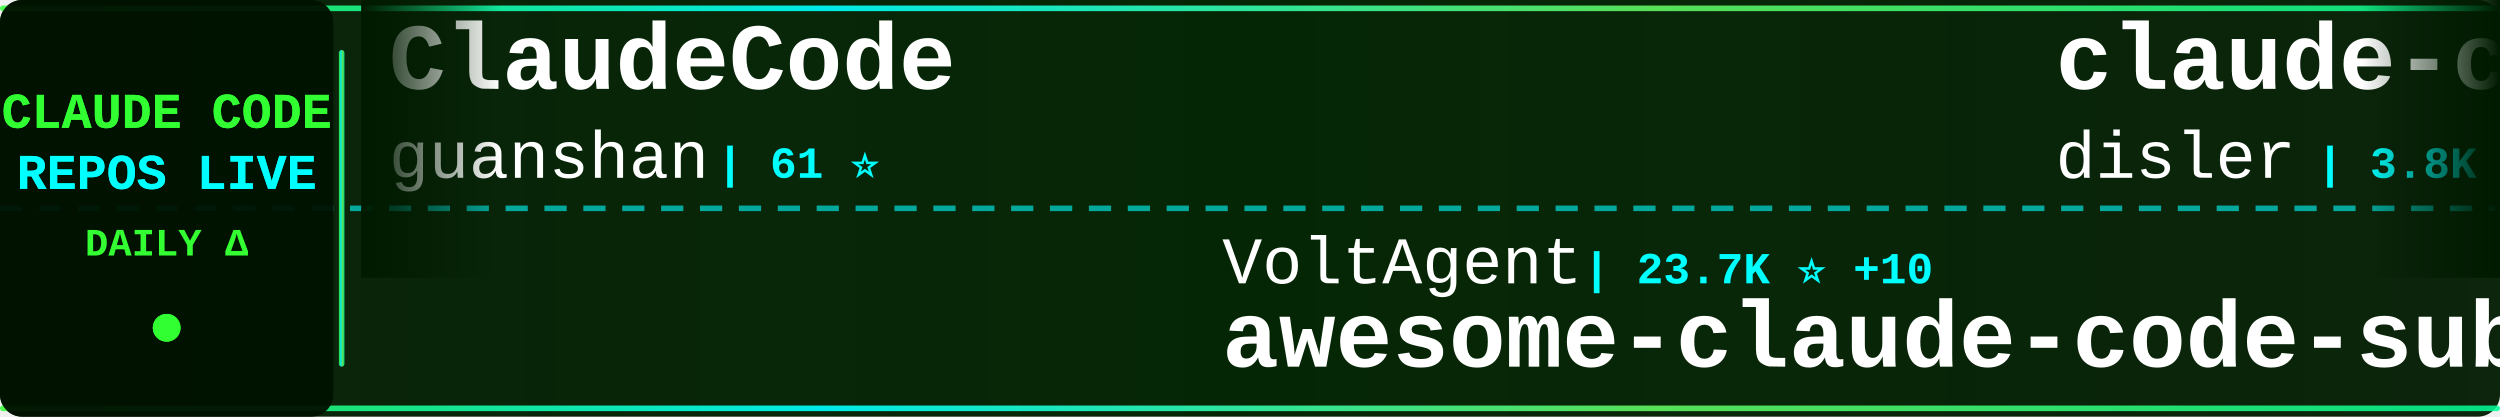
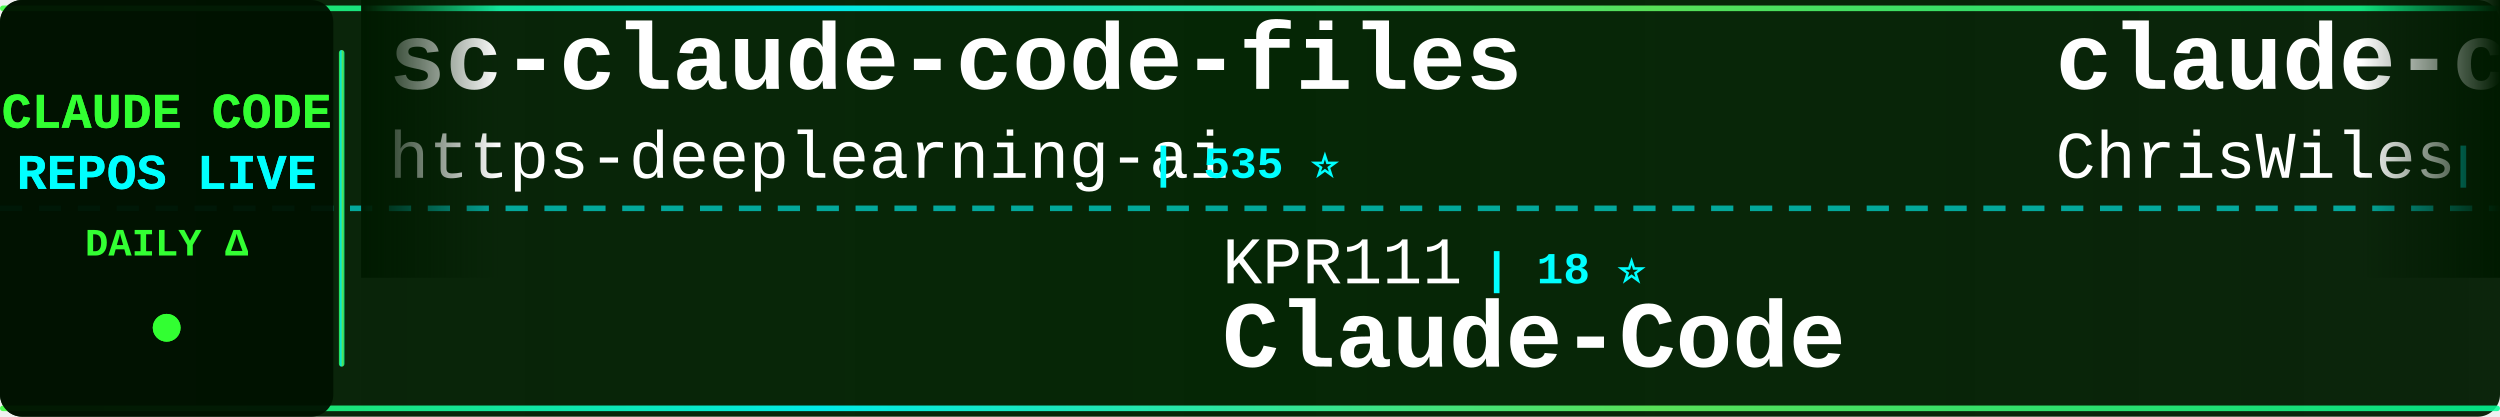
<svg xmlns="http://www.w3.org/2000/svg" width="900" height="150">
  <defs>
    <linearGradient id="tickerBg" x1="0%" y1="0%" x2="100%" y2="0%">
      <stop offset="0%" style="stop-color:#001a00;stop-opacity:0.95" />
      <stop offset="50%" style="stop-color:#002200;stop-opacity:0.98" />
      <stop offset="100%" style="stop-color:#001a00;stop-opacity:0.95" />
    </linearGradient>
    <linearGradient id="borderGrad" x1="0%" y1="0%" x2="100%" y2="0%">
      <stop offset="0%" style="stop-color:#33ff33;stop-opacity:0.85">
        <animate attributeName="stop-opacity" values="0.85;1;0.85" dur="2s" repeatCount="indefinite" />
      </stop>
      <stop offset="33%" style="stop-color:#00ffff;stop-opacity:0.9">
        <animate attributeName="stop-opacity" values="0.9;1;0.9" dur="2.2s" repeatCount="indefinite" />
      </stop>
      <stop offset="66%" style="stop-color:#66ff66;stop-opacity:0.85">
        <animate attributeName="stop-opacity" values="0.85;1;0.85" dur="1.8s" repeatCount="indefinite" />
      </stop>
      <stop offset="100%" style="stop-color:#00ff99;stop-opacity:0.85">
        <animate attributeName="stop-opacity" values="0.85;1;0.85" dur="2s" repeatCount="indefinite" />
      </stop>
    </linearGradient>
    <filter id="textGlow">
      <feGaussianBlur stdDeviation="0.1" result="coloredBlur" />
      <feMerge>
        <feMergeNode in="coloredBlur" />
        <feMergeNode in="SourceGraphic" />
      </feMerge>
    </filter>
    <filter id="metricGlow">
      <feGaussianBlur stdDeviation="0.2" result="coloredBlur" />
      <feMerge>
        <feMergeNode in="coloredBlur" />
        <feMergeNode in="SourceGraphic" />
      </feMerge>
    </filter>
    <linearGradient id="leftFade" x1="0%" y1="0%" x2="100%" y2="0%">
      <stop offset="0%" style="stop-color:#001a00;stop-opacity:1" />
      <stop offset="100%" style="stop-color:#001a00;stop-opacity:0" />
    </linearGradient>
    <linearGradient id="rightFade" x1="0%" y1="0%" x2="100%" y2="0%">
      <stop offset="0%" style="stop-color:#001a00;stop-opacity:0" />
      <stop offset="100%" style="stop-color:#001a00;stop-opacity:1" />
    </linearGradient>
  </defs>
  <rect width="900" height="150" fill="url(#tickerBg)" rx="8" />
  <rect x="0" y="2" width="900" height="2" fill="url(#borderGrad)" rx="1" />
  <rect x="0" y="146" width="900" height="2" fill="url(#borderGrad)" rx="1" />
  <line x1="0" y1="75" x2="900" y2="75" stroke="#00ffff" stroke-width="2" stroke-dasharray="8 6" opacity="0.6" />
  <rect x="0" y="0" width="120" height="150" fill="#001100" opacity="0.95" rx="8" />
  <text x="60" y="46" font-family="'Courier New', monospace" font-size="18" font-weight="bold" fill="#33ff33" text-anchor="middle" filter="url(#textGlow)">
    CLAUDE CODE
  </text>
  <text x="60" y="68" font-family="'Courier New', monospace" font-size="18" font-weight="bold" fill="#00ffff" text-anchor="middle" filter="url(#textGlow)">
    REPOS LIVE
  </text>
  <text x="60" y="92" font-family="'Courier New', monospace" font-size="14" font-weight="bold" fill="#33ff33" text-anchor="middle">
    DAILY Δ
  </text>
  <circle cx="60" cy="118" r="5" fill="#33ff33" filter="url(#metricGlow)">
    <animate attributeName="r" values="4;6;4" dur="1.5s" repeatCount="indefinite" />
    <animate attributeName="opacity" values="0.6;1;0.6" dur="1.5s" repeatCount="indefinite" />
  </circle>
  <rect x="122" y="18" width="2" height="114" fill="url(#borderGrad)" rx="1" />
  <clipPath id="tickerClip">
    <rect x="130" y="0" width="770" height="150" />
  </clipPath>
  <g clip-path="url(#tickerClip)">
    <g id="tickerItems">
      <animateTransform attributeName="transform" attributeType="XML" type="translate" from="0 0" to="-3000 0" dur="54s" repeatCount="indefinite" />
      <g transform="translate(0, 0)">
-         <text x="140" y="32" font-family="'Courier New', monospace" font-size="34" font-weight="bold" fill="#ffffff">ClaudeCode</text>
-         <text x="140" y="64" font-family="'Courier New', monospace" font-size="24" font-weight="normal" fill="#ffffff" opacity="1.0">guanshan</text>
-         <text x="258" y="64" font-family="'Courier New', monospace" font-size="16" font-weight="bold" fill="#00ffff"> | 61 ⭐</text>
+         <text x="140" y="32" font-family="'Courier New', monospace" font-size="34" font-weight="bold" fill="#ffffff">sc-claude-code-files</text>
+         <text x="140" y="64" font-family="'Courier New', monospace" font-size="24" font-weight="normal" fill="#ffffff" opacity="1.0">https-deeplearning-ai</text>
+         <text x="414" y="64" font-family="'Courier New', monospace" font-size="16" font-weight="bold" fill="#00ffff"> | 535 ⭐</text>
      </g>
      <g transform="translate(300, 0)">
-         <text x="140" y="102" font-family="'Courier New', monospace" font-size="24" font-weight="normal" fill="#ffffff" opacity="1.0">VoltAgent</text>
-         <text x="270" y="102" font-family="'Courier New', monospace" font-size="16" font-weight="bold" fill="#00ffff"> | 23.7K ⭐ +10</text>
-         <text x="140" y="132" font-family="'Courier New', monospace" font-size="34" font-weight="bold" fill="#ffffff">awesome-claude-code-suba...</text>
+         <text x="140" y="102" font-family="'Courier New', monospace" font-size="24" font-weight="normal" fill="#ffffff" opacity="1.0">KPR111</text>
+         <text x="234" y="102" font-family="'Courier New', monospace" font-size="16" font-weight="bold" fill="#00ffff"> | 18 ⭐</text>
+         <text x="140" y="132" font-family="'Courier New', monospace" font-size="34" font-weight="bold" fill="#ffffff">Claude-Code</text>
      </g>
      <g transform="translate(600, 0)">
-         <text x="140" y="32" font-family="'Courier New', monospace" font-size="34" font-weight="bold" fill="#ffffff">claude-code-hooks-master...</text>
-         <text x="140" y="64" font-family="'Courier New', monospace" font-size="24" font-weight="normal" fill="#ffffff" opacity="1.0">disler</text>
-         <text x="234" y="64" font-family="'Courier New', monospace" font-size="16" font-weight="bold" fill="#00ffff"> | 3.8K ⭐ +1</text>
+         <text x="140" y="32" font-family="'Courier New', monospace" font-size="34" font-weight="bold" fill="#ffffff">claude-code-showcase</text>
+         <text x="140" y="64" font-family="'Courier New', monospace" font-size="24" font-weight="normal" fill="#ffffff" opacity="1.0">ChrisWiles</text>
+         <text x="282" y="64" font-family="'Courier New', monospace" font-size="16" font-weight="bold" fill="#00ffff"> | 6.0K ⭐ +1</text>
      </g>
      <g transform="translate(900, 0)">
-         <text x="140" y="102" font-family="'Courier New', monospace" font-size="24" font-weight="normal" fill="#ffffff" opacity="1.0">Tinkeringg-Lab</text>
-         <text x="330" y="102" font-family="'Courier New', monospace" font-size="16" font-weight="bold" fill="#00ffff"> | 212 ⭐</text>
-         <text x="140" y="132" font-family="'Courier New', monospace" font-size="34" font-weight="bold" fill="#ffffff">claude-code</text>
+         <text x="140" y="102" font-family="'Courier New', monospace" font-size="24" font-weight="normal" fill="#ffffff" opacity="1.0">guanshan</text>
+         <text x="258" y="102" font-family="'Courier New', monospace" font-size="16" font-weight="bold" fill="#00ffff"> | 61 ⭐</text>
+         <text x="140" y="132" font-family="'Courier New', monospace" font-size="34" font-weight="bold" fill="#ffffff">ClaudeCode</text>
      </g>
      <g transform="translate(1200, 0)">
-         <text x="140" y="32" font-family="'Courier New', monospace" font-size="34" font-weight="bold" fill="#ffffff">claude-code-video-toolki...</text>
-         <text x="140" y="64" font-family="'Courier New', monospace" font-size="24" font-weight="normal" fill="#ffffff" opacity="1.0">digitalsamba</text>
-         <text x="306" y="64" font-family="'Courier New', monospace" font-size="16" font-weight="bold" fill="#00ffff"> | 1.8K ⭐ +2</text>
-       </g>
-       <g transform="translate(1500, 0)">
-         <text x="140" y="102" font-family="'Courier New', monospace" font-size="24" font-weight="normal" fill="#ffffff" opacity="1.0">zebbern</text>
-         <text x="246" y="102" font-family="'Courier New', monospace" font-size="16" font-weight="bold" fill="#00ffff"> | 4.4K ⭐ +2</text>
-         <text x="140" y="132" font-family="'Courier New', monospace" font-size="34" font-weight="bold" fill="#ffffff">claude-code-guide</text>
-       </g>
-       <g transform="translate(1800, 0)">
-         <text x="140" y="32" font-family="'Courier New', monospace" font-size="34" font-weight="bold" fill="#ffffff">claude-code-security-rev...</text>
-         <text x="140" y="64" font-family="'Courier New', monospace" font-size="24" font-weight="normal" fill="#ffffff" opacity="1.0">anthropics</text>
-         <text x="282" y="64" font-family="'Courier New', monospace" font-size="16" font-weight="bold" fill="#00ffff"> | 5.6K ⭐ +2</text>
-       </g>
-       <g transform="translate(2100, 0)">
-         <text x="140" y="102" font-family="'Courier New', monospace" font-size="24" font-weight="normal" fill="#ffffff" opacity="1.0">shareAI-lab</text>
-         <text x="294" y="102" font-family="'Courier New', monospace" font-size="16" font-weight="bold" fill="#00ffff"> | 72.1K ⭐ +28</text>
-         <text x="140" y="132" font-family="'Courier New', monospace" font-size="34" font-weight="bold" fill="#ffffff">learn-claude-code</text>
-       </g>
-       <g transform="translate(2400, 0)">
        <text x="140" y="32" font-family="'Courier New', monospace" font-size="34" font-weight="bold" fill="#ffffff">claude-code-workflows</text>
        <text x="140" y="64" font-family="'Courier New', monospace" font-size="24" font-weight="normal" fill="#ffffff" opacity="1.0">OneRedOak</text>
        <text x="270" y="64" font-family="'Courier New', monospace" font-size="16" font-weight="bold" fill="#00ffff"> | 3.9K ⭐</text>
      </g>
+       <g transform="translate(1500, 0)">
+         <text x="140" y="102" font-family="'Courier New', monospace" font-size="24" font-weight="normal" fill="#ffffff" opacity="1.0">frankbria</text>
+         <text x="270" y="102" font-family="'Courier New', monospace" font-size="16" font-weight="bold" fill="#00ffff"> | 9.6K ⭐</text>
+         <text x="140" y="132" font-family="'Courier New', monospace" font-size="34" font-weight="bold" fill="#ffffff">ralph-claude-code</text>
+       </g>
+       <g transform="translate(1800, 0)">
+         <text x="140" y="32" font-family="'Courier New', monospace" font-size="34" font-weight="bold" fill="#ffffff">skills</text>
+         <text x="140" y="64" font-family="'Courier New', monospace" font-size="24" font-weight="normal" fill="#ffffff" opacity="1.0">anthropics</text>
+         <text x="282" y="64" font-family="'Courier New', monospace" font-size="16" font-weight="bold" fill="#00ffff"> | 163.9K ⭐ +59</text>
+       </g>
+       <g transform="translate(2100, 0)">
+         <text x="140" y="102" font-family="'Courier New', monospace" font-size="24" font-weight="normal" fill="#ffffff" opacity="1.0">Donchitos</text>
+         <text x="270" y="102" font-family="'Courier New', monospace" font-size="16" font-weight="bold" fill="#00ffff"> | 23.4K ⭐ +11</text>
+         <text x="140" y="132" font-family="'Courier New', monospace" font-size="34" font-weight="bold" fill="#ffffff">Claude-Code-Game-Studios</text>
+       </g>
+       <g transform="translate(2400, 0)">
+         <text x="140" y="32" font-family="'Courier New', monospace" font-size="34" font-weight="bold" fill="#ffffff">awesome-claude-code-tool...</text>
+         <text x="140" y="64" font-family="'Courier New', monospace" font-size="24" font-weight="normal" fill="#ffffff" opacity="1.0">rohitg00</text>
+         <text x="258" y="64" font-family="'Courier New', monospace" font-size="16" font-weight="bold" fill="#00ffff"> | 2.4K ⭐ +2</text>
+       </g>
      <g transform="translate(2700, 0)">
-         <text x="140" y="102" font-family="'Courier New', monospace" font-size="24" font-weight="normal" fill="#ffffff" opacity="1.0">ding113</text>
-         <text x="246" y="102" font-family="'Courier New', monospace" font-size="16" font-weight="bold" fill="#00ffff"> | 3.3K ⭐ -1</text>
-         <text x="140" y="132" font-family="'Courier New', monospace" font-size="34" font-weight="bold" fill="#ffffff">claude-code-hub</text>
+         <text x="140" y="102" font-family="'Courier New', monospace" font-size="24" font-weight="normal" fill="#ffffff" opacity="1.0">Alishahryar1</text>
+         <text x="306" y="102" font-family="'Courier New', monospace" font-size="16" font-weight="bold" fill="#00ffff"> | 42.0K ⭐ +82</text>
+         <text x="140" y="132" font-family="'Courier New', monospace" font-size="34" font-weight="bold" fill="#ffffff">free-claude-code</text>
      </g>
      <g transform="translate(3000, 0)">
-         <text x="140" y="32" font-family="'Courier New', monospace" font-size="34" font-weight="bold" fill="#ffffff">ClaudeCode</text>
-         <text x="140" y="64" font-family="'Courier New', monospace" font-size="24" font-weight="normal" fill="#ffffff" opacity="1.0">guanshan</text>
-         <text x="258" y="64" font-family="'Courier New', monospace" font-size="16" font-weight="bold" fill="#00ffff"> | 61 ⭐</text>
+         <text x="140" y="32" font-family="'Courier New', monospace" font-size="34" font-weight="bold" fill="#ffffff">sc-claude-code-files</text>
+         <text x="140" y="64" font-family="'Courier New', monospace" font-size="24" font-weight="normal" fill="#ffffff" opacity="1.0">https-deeplearning-ai</text>
+         <text x="414" y="64" font-family="'Courier New', monospace" font-size="16" font-weight="bold" fill="#00ffff"> | 535 ⭐</text>
      </g>
      <g transform="translate(3300, 0)">
-         <text x="140" y="102" font-family="'Courier New', monospace" font-size="24" font-weight="normal" fill="#ffffff" opacity="1.0">VoltAgent</text>
-         <text x="270" y="102" font-family="'Courier New', monospace" font-size="16" font-weight="bold" fill="#00ffff"> | 23.7K ⭐ +10</text>
-         <text x="140" y="132" font-family="'Courier New', monospace" font-size="34" font-weight="bold" fill="#ffffff">awesome-claude-code-suba...</text>
+         <text x="140" y="102" font-family="'Courier New', monospace" font-size="24" font-weight="normal" fill="#ffffff" opacity="1.0">KPR111</text>
+         <text x="234" y="102" font-family="'Courier New', monospace" font-size="16" font-weight="bold" fill="#00ffff"> | 18 ⭐</text>
+         <text x="140" y="132" font-family="'Courier New', monospace" font-size="34" font-weight="bold" fill="#ffffff">Claude-Code</text>
      </g>
      <g transform="translate(3600, 0)">
-         <text x="140" y="32" font-family="'Courier New', monospace" font-size="34" font-weight="bold" fill="#ffffff">claude-code-hooks-master...</text>
-         <text x="140" y="64" font-family="'Courier New', monospace" font-size="24" font-weight="normal" fill="#ffffff" opacity="1.0">disler</text>
-         <text x="234" y="64" font-family="'Courier New', monospace" font-size="16" font-weight="bold" fill="#00ffff"> | 3.8K ⭐ +1</text>
+         <text x="140" y="32" font-family="'Courier New', monospace" font-size="34" font-weight="bold" fill="#ffffff">claude-code-showcase</text>
+         <text x="140" y="64" font-family="'Courier New', monospace" font-size="24" font-weight="normal" fill="#ffffff" opacity="1.0">ChrisWiles</text>
+         <text x="282" y="64" font-family="'Courier New', monospace" font-size="16" font-weight="bold" fill="#00ffff"> | 6.0K ⭐ +1</text>
      </g>
      <g transform="translate(3900, 0)">
-         <text x="140" y="102" font-family="'Courier New', monospace" font-size="24" font-weight="normal" fill="#ffffff" opacity="1.0">Tinkeringg-Lab</text>
-         <text x="330" y="102" font-family="'Courier New', monospace" font-size="16" font-weight="bold" fill="#00ffff"> | 212 ⭐</text>
-         <text x="140" y="132" font-family="'Courier New', monospace" font-size="34" font-weight="bold" fill="#ffffff">claude-code</text>
+         <text x="140" y="102" font-family="'Courier New', monospace" font-size="24" font-weight="normal" fill="#ffffff" opacity="1.0">guanshan</text>
+         <text x="258" y="102" font-family="'Courier New', monospace" font-size="16" font-weight="bold" fill="#00ffff"> | 61 ⭐</text>
+         <text x="140" y="132" font-family="'Courier New', monospace" font-size="34" font-weight="bold" fill="#ffffff">ClaudeCode</text>
      </g>
    </g>
  </g>
  <rect x="130" y="0" width="50" height="100" fill="url(#leftFade)" />
  <rect x="850" y="0" width="50" height="100" fill="url(#rightFade)" />
</svg>
